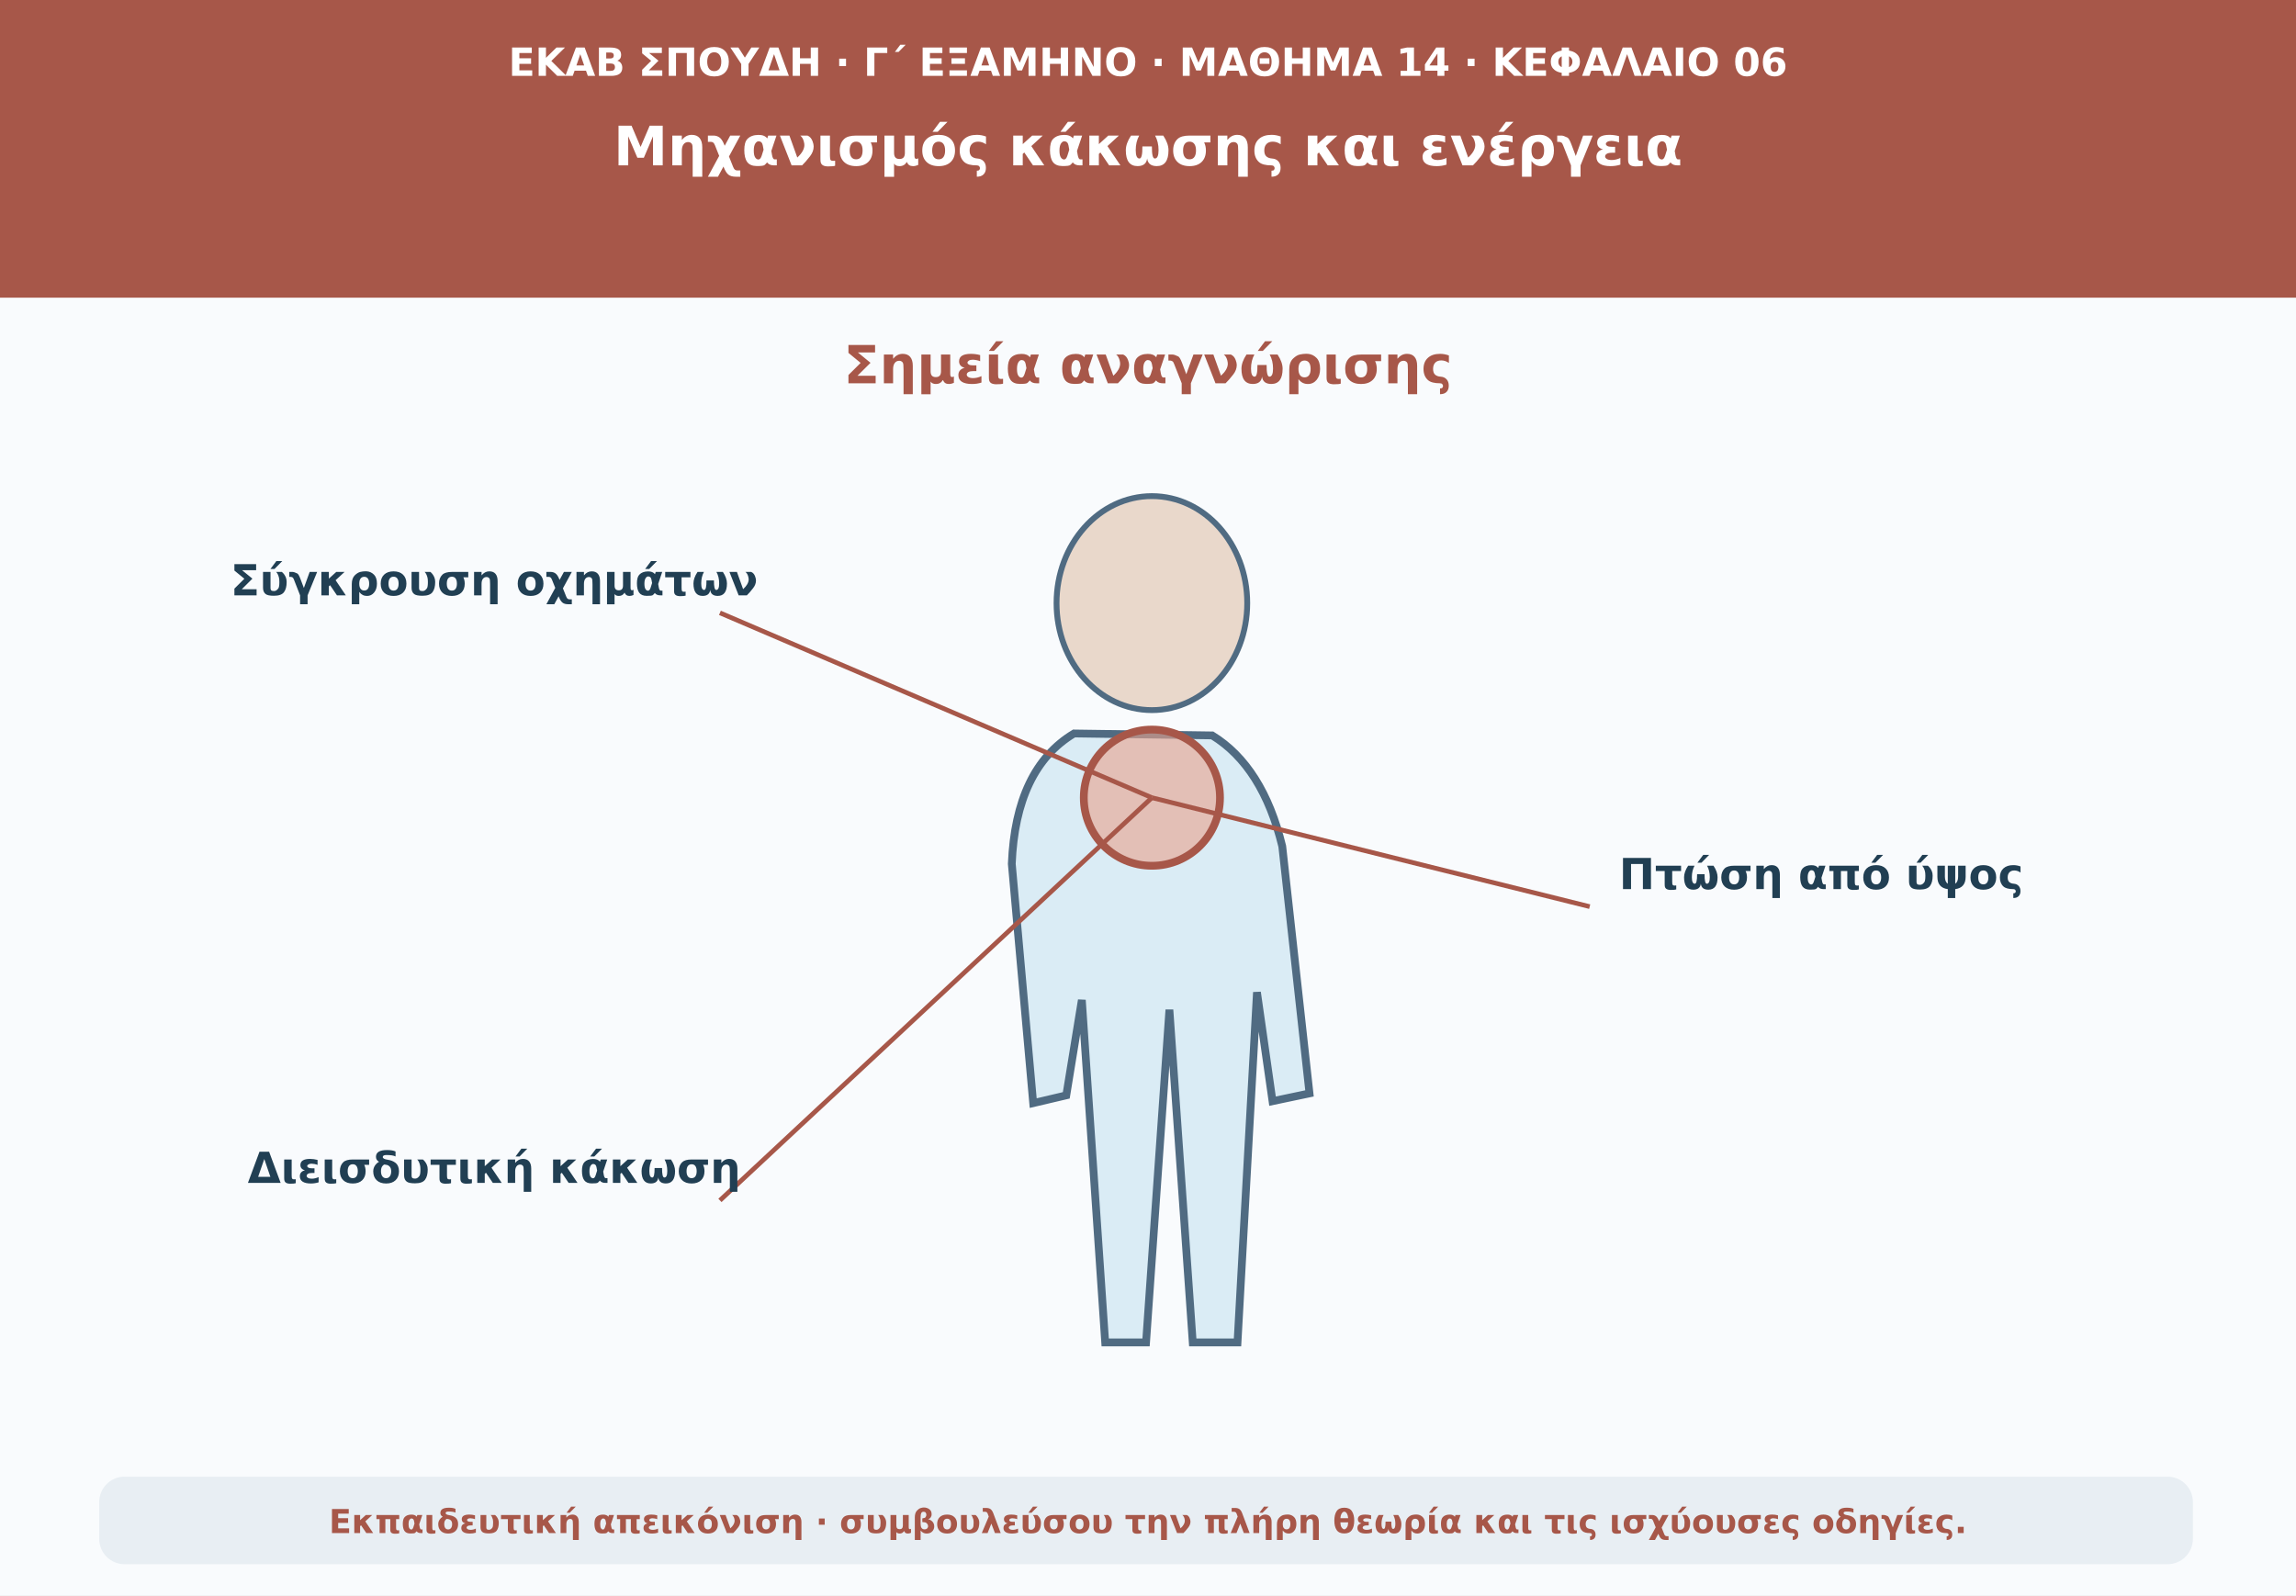
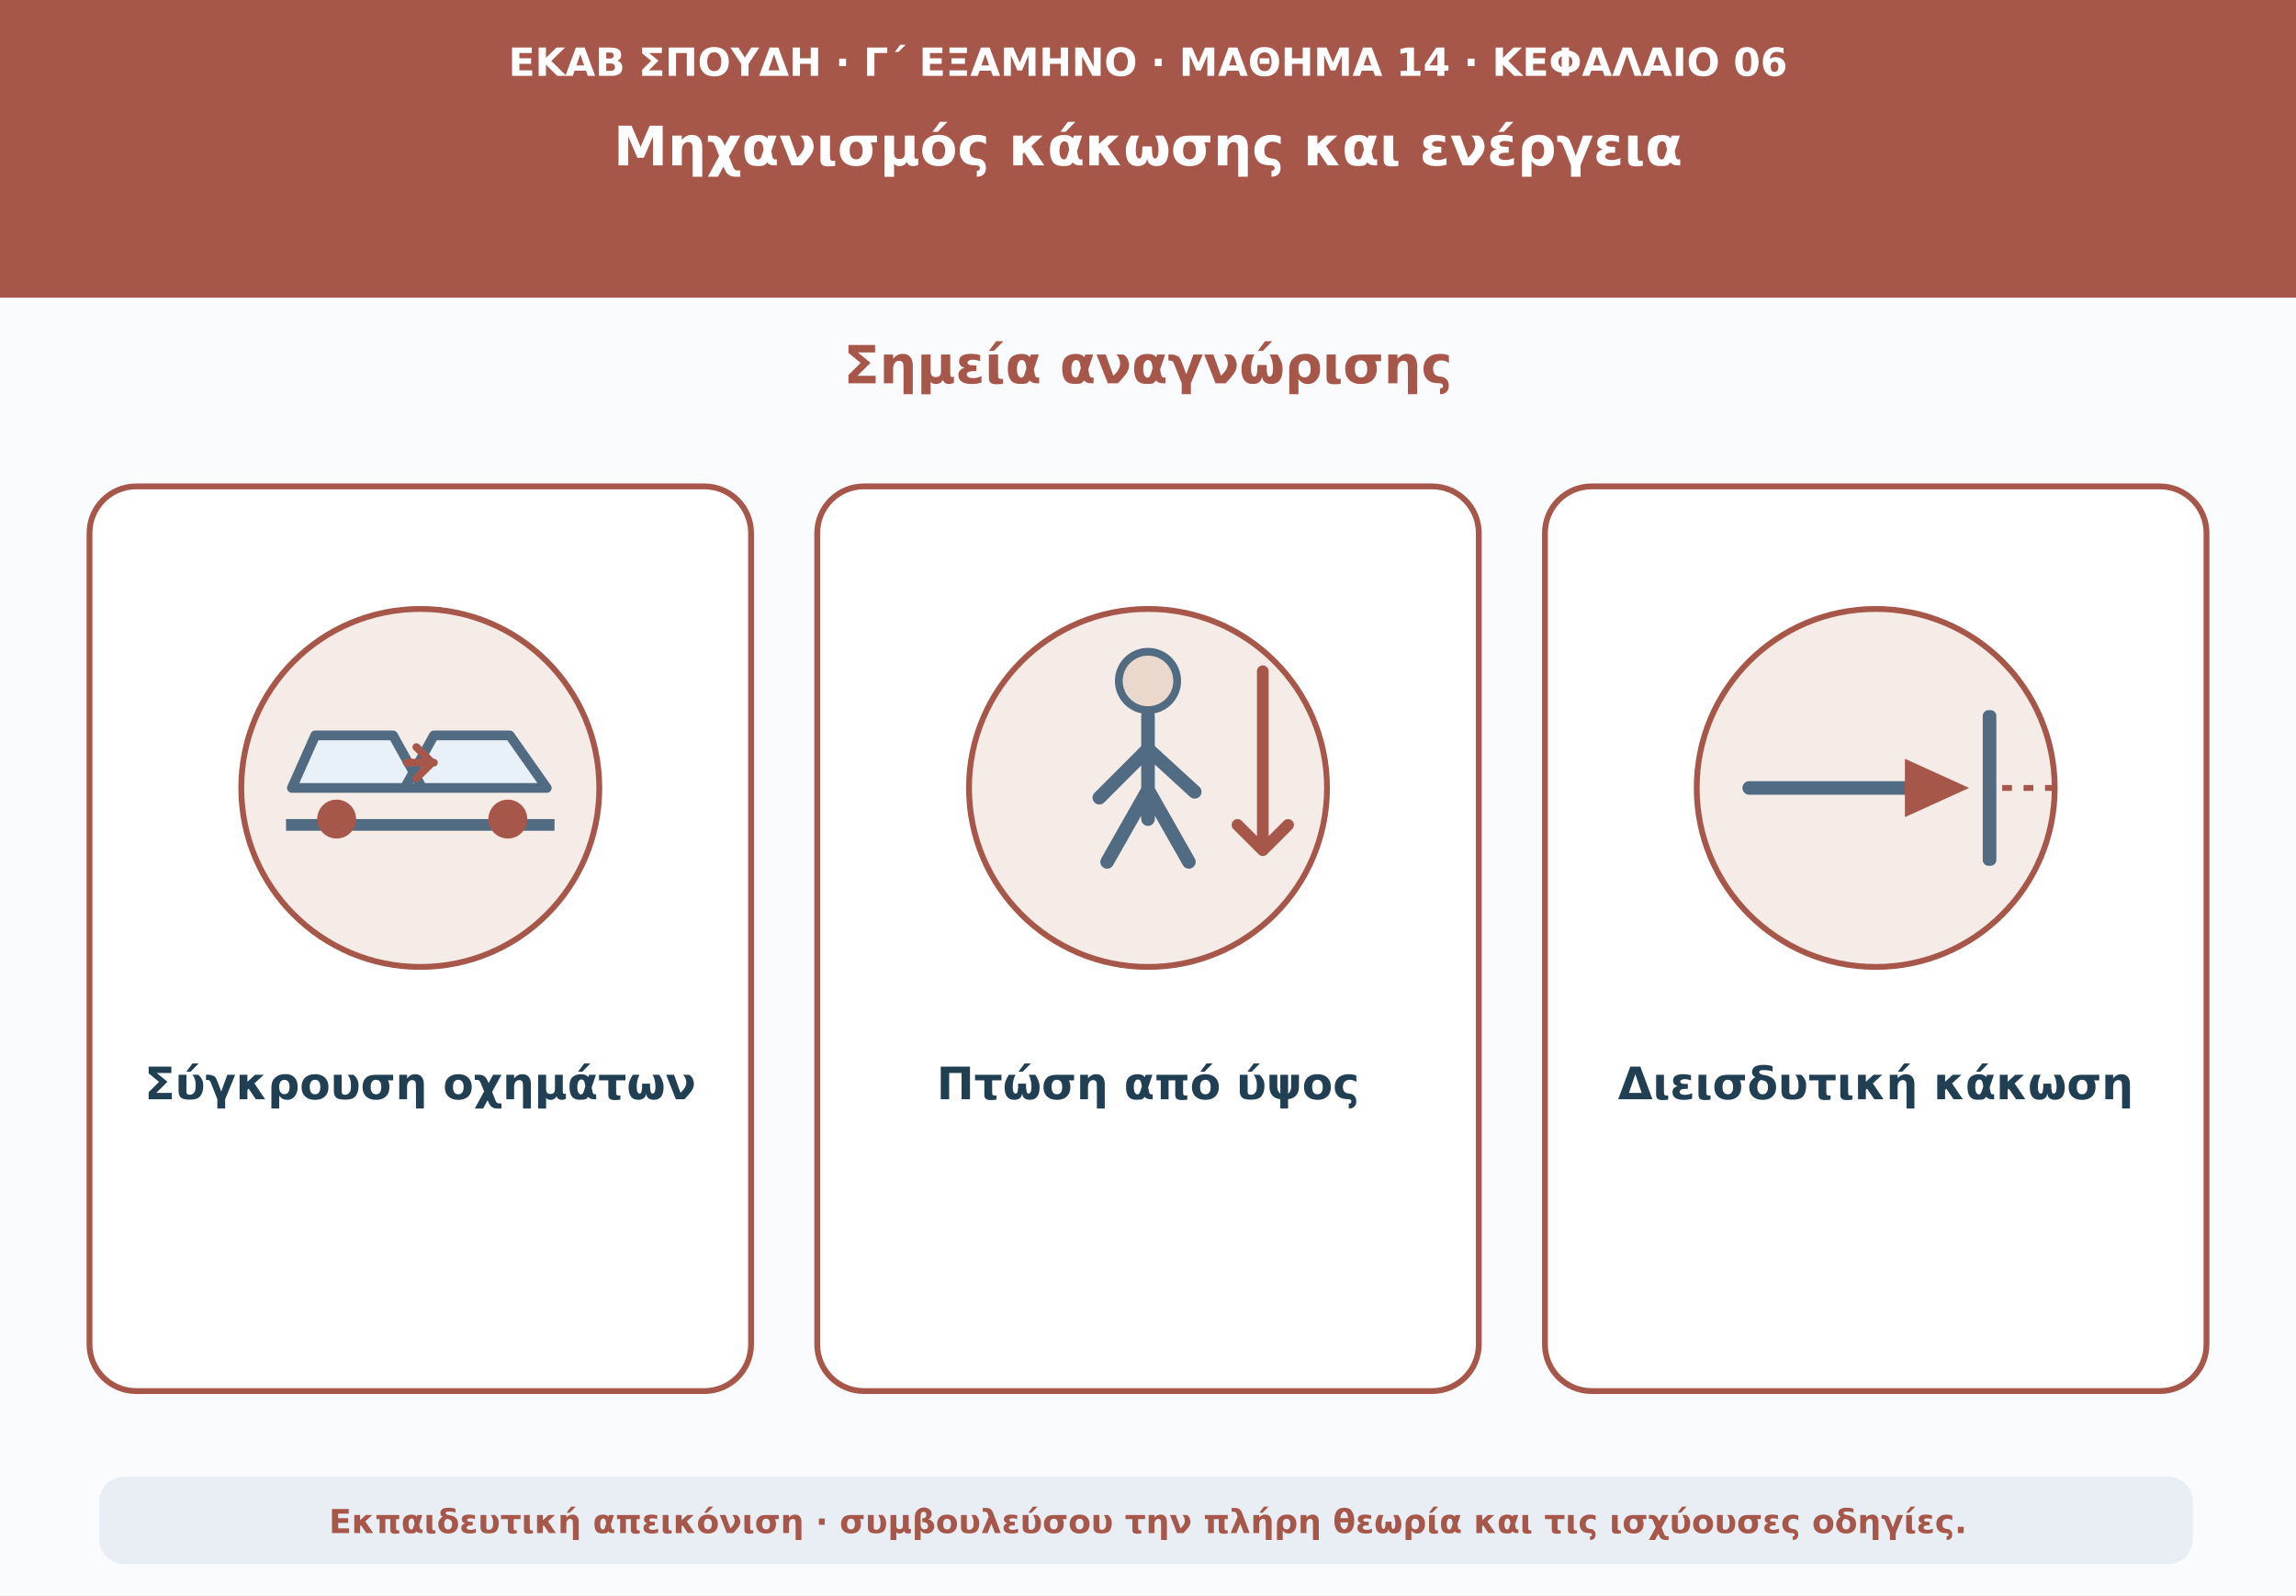
<svg xmlns="http://www.w3.org/2000/svg" viewBox="0 0 1180 820" role="img" aria-labelledby="t d">
  <rect width="1180" height="820" fill="#f9fbfd" />
  <path d="M0 0H1180V153H0Z" fill="#a75749" />
-   <text x="590" y="39" text-anchor="middle" font-family="DejaVu Sans,Arial,sans-serif" font-size="20" font-weight="690" fill="#ffffff">ΕΚΑΒ ΣΠΟΥΔΗ · Γ΄ ΕΞΑΜΗΝΟ · ΜΑΘΗΜΑ 14 · ΚΕΦΑΛΑΙΟ 06</text>
-   <text x="590" y="85" text-anchor="middle" font-family="DejaVu Sans,Arial,sans-serif" font-size="28" font-weight="760" fill="#ffffff">Μηχανισμός κάκωσης και ενέργεια</text>
+   <text x="590" y="39" text-anchor="middle" font-family="DejaVu Sans,Arial,sans-serif" font-size="20" font-weight="690" fill="#fff">ΕΚΑΒ ΣΠΟΥΔΗ · Γ΄ ΕΞΑΜΗΝΟ · ΜΑΘΗΜΑ 14 · ΚΕΦΑΛΑΙΟ 06</text>
+   <text x="590" y="85" text-anchor="middle" font-family="DejaVu Sans,Arial,sans-serif" font-size="28" font-weight="760" fill="#fff">Μηχανισμός κάκωσης και ενέργεια</text>
  <text x="590" y="197" text-anchor="middle" font-family="DejaVu Sans,Arial,sans-serif" font-size="27" font-weight="740" fill="#a75749">Σημεία αναγνώρισης</text>
-   <ellipse cx="592" cy="310" rx="49" ry="55" fill="#e9d8cb" stroke="#506b82" stroke-width="3" />
-   <path d="M552 377Q522 395 520 444L531 567L548 563L556 514L568 690L589 690L601 519L613 690L636 690L646 510L654 566L673 562L659 435Q649 394 623 378Z" fill="#daecf5" stroke="#506b82" stroke-width="4" />
-   <circle cx="592" cy="410" r="35" fill="#e9a28c" fill-opacity=".6" stroke="#a75749" stroke-width="4" />
-   <path d="M592 410L370 315" stroke="#a75749" stroke-width="2.4" fill="none" />
-   <text x="254" y="306" text-anchor="middle" font-family="DejaVu Sans,Arial,sans-serif" font-size="22" font-weight="650" fill="#213f53">Σύγκρουση οχημάτων</text>
-   <path d="M592 410L817 466" stroke="#a75749" stroke-width="2.4" fill="none" />
-   <text x="936" y="457" text-anchor="middle" font-family="DejaVu Sans,Arial,sans-serif" font-size="22" font-weight="650" fill="#213f53">Πτώση από ύψος</text>
-   <path d="M592 410L370 617" stroke="#a75749" stroke-width="2.4" fill="none" />
-   <text x="254" y="608" text-anchor="middle" font-family="DejaVu Sans,Arial,sans-serif" font-size="22" font-weight="650" fill="#213f53">Διεισδυτική κάκωση</text>
+   <rect x="46" y="250" width="340" height="465" rx="24" fill="#fff" stroke="#a75749" stroke-width="3" />
+   <circle cx="216" cy="405" r="92" fill="#f5ebe7" stroke="#a75749" stroke-width="3" />
+   <path d="M147 424h138" stroke="#506b82" stroke-width="6" />
+   <path d="M150 405l12-27h40l15 27zM208 405l15-27h39l19 27z" fill="#e8f1f7" stroke="#506b82" stroke-width="5" stroke-linejoin="round" />
+   <circle cx="173" cy="421" r="10" fill="#a75749" />
+   <circle cx="261" cy="421" r="10" fill="#a75749" />
+   <path d="M209 392h14M214 384l8 8-8 8" fill="none" stroke="#a75749" stroke-width="4" stroke-linecap="round" stroke-linejoin="round" />
+   <text x="216" y="565" text-anchor="middle" font-family="DejaVu Sans,Arial,sans-serif" font-size="23" font-weight="680" fill="#213f53">Σύγκρουση οχημάτων</text>
+   <rect x="420" y="250" width="340" height="465" rx="24" fill="#fff" stroke="#a75749" stroke-width="3" />
+   <circle cx="590" cy="405" r="92" fill="#f5ebe7" stroke="#a75749" stroke-width="3" />
+   <circle cx="590" cy="350" r="15" fill="#e9d8cb" stroke="#506b82" stroke-width="4" />
+   <path d="M590 368v53m0-36-25 25m25-25 24 22m-24-1-21 37m21-37 21 37" fill="none" stroke="#506b82" stroke-width="7" stroke-linecap="round" />
+   <path d="M649 345v92m-13-13 13 13 13-13" fill="none" stroke="#a75749" stroke-width="6" stroke-linecap="round" stroke-linejoin="round" />
+   <text x="590" y="565" text-anchor="middle" font-family="DejaVu Sans,Arial,sans-serif" font-size="23" font-weight="680" fill="#213f53">Πτώση από ύψος</text>
+   <rect x="794" y="250" width="340" height="465" rx="24" fill="#fff" stroke="#a75749" stroke-width="3" />
+   <circle cx="964" cy="405" r="92" fill="#f5ebe7" stroke="#a75749" stroke-width="3" />
+   <path d="M899 405h82" stroke="#506b82" stroke-width="7" stroke-linecap="round" />
+   <path d="M979 390l33 15-33 15z" fill="#a75749" />
+   <rect x="1019" y="365" width="7" height="80" rx="3" fill="#506b82" />
+   <path d="M1029 405h28" stroke="#a75749" stroke-width="3" stroke-dasharray="5 6" />
+   <text x="964" y="565" text-anchor="middle" font-family="DejaVu Sans,Arial,sans-serif" font-size="23" font-weight="680" fill="#213f53">Διεισδυτική κάκωση</text>
  <rect x="51" y="759" width="1076" height="45" rx="13" fill="#e8eef3" />
  <text x="590" y="788" text-anchor="middle" font-family="DejaVu Sans,Arial,sans-serif" font-size="17" font-weight="610" fill="#a75749">Εκπαιδευτική απεικόνιση · συμβουλεύσου την πλήρη θεωρία και τις ισχύουσες οδηγίες.</text>
</svg>
